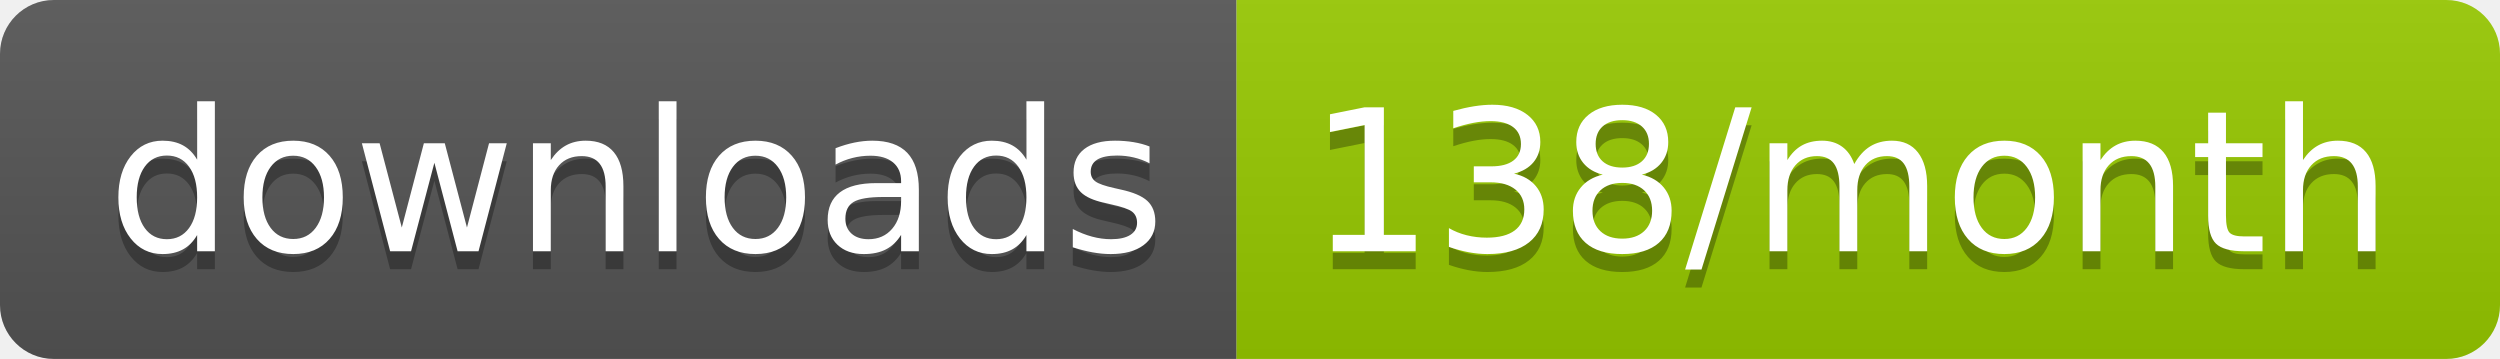
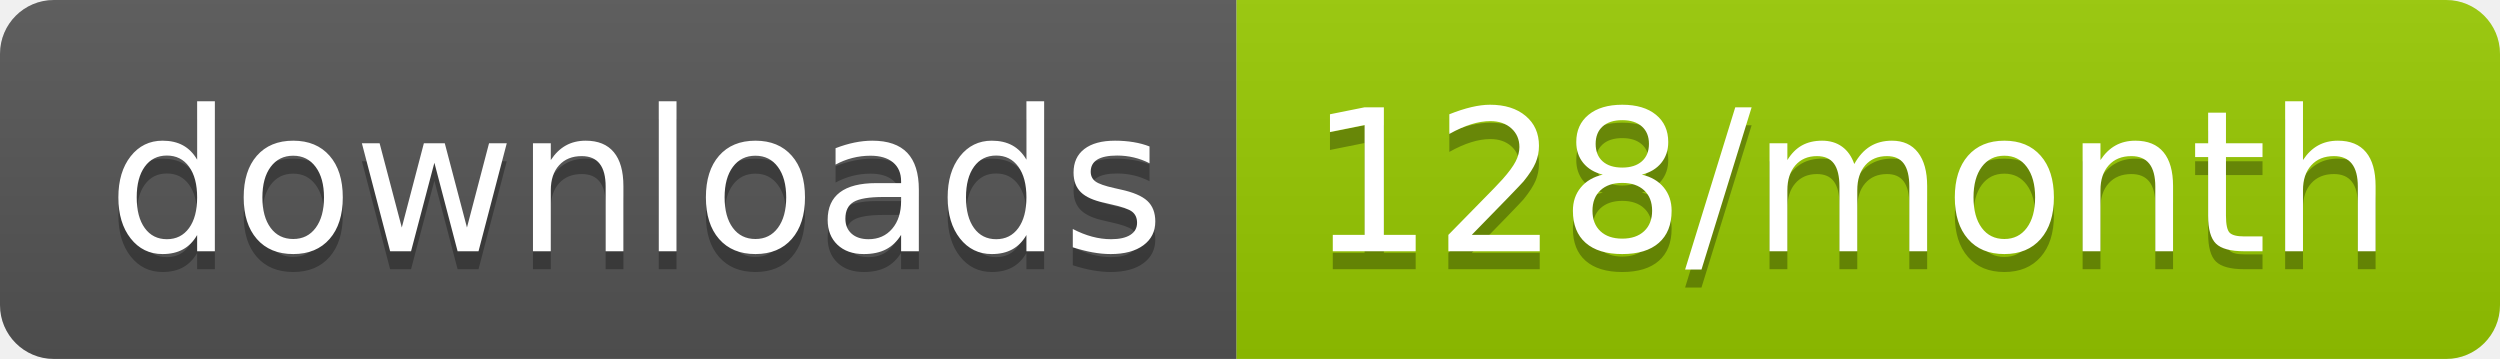
<svg xmlns="http://www.w3.org/2000/svg" width="139.3" height="20">
  <linearGradient id="smooth" x2="0" y2="100%">
    <stop offset="0" stop-color="#bbb" stop-opacity=".1" />
    <stop offset="1" stop-opacity=".1" />
  </linearGradient>
  <clipPath id="round">
    <rect width="139.3" height="20" rx="3" fill="#fff" />
  </clipPath>
  <g clip-path="url(#round)">
    <rect width="68.9" height="20" fill="#555" />
    <rect x="68.9" width="70.4" height="20" fill="#97CA00" />
    <rect width="139.3" height="20" fill="url(#smooth)" />
  </g>
  <g fill="#fff" text-anchor="middle" font-family="DejaVu Sans,Verdana,Geneva,sans-serif" font-size="110">
    <text x="354.5" y="150" fill="#010101" fill-opacity=".3" transform="scale(0.1)" textLength="589.0" lengthAdjust="spacing">downloads</text>
    <text x="354.5" y="140" transform="scale(0.1)" textLength="589.0" lengthAdjust="spacing">downloads</text>
-     <text x="1031.0" y="150" fill="#010101" fill-opacity=".3" transform="scale(0.1)" textLength="604.0" lengthAdjust="spacing">138/month</text>
-     <text x="1031.0" y="140" transform="scale(0.1)" textLength="604.0" lengthAdjust="spacing">138/month</text>
+     <text x="1031.0" y="150" fill="#010101" fill-opacity=".3" transform="scale(0.1)" textLength="604.0" lengthAdjust="spacing">128/month</text>
+     <text x="1031.0" y="140" transform="scale(0.1)" textLength="604.0" lengthAdjust="spacing">128/month</text>
  </g>
</svg>
